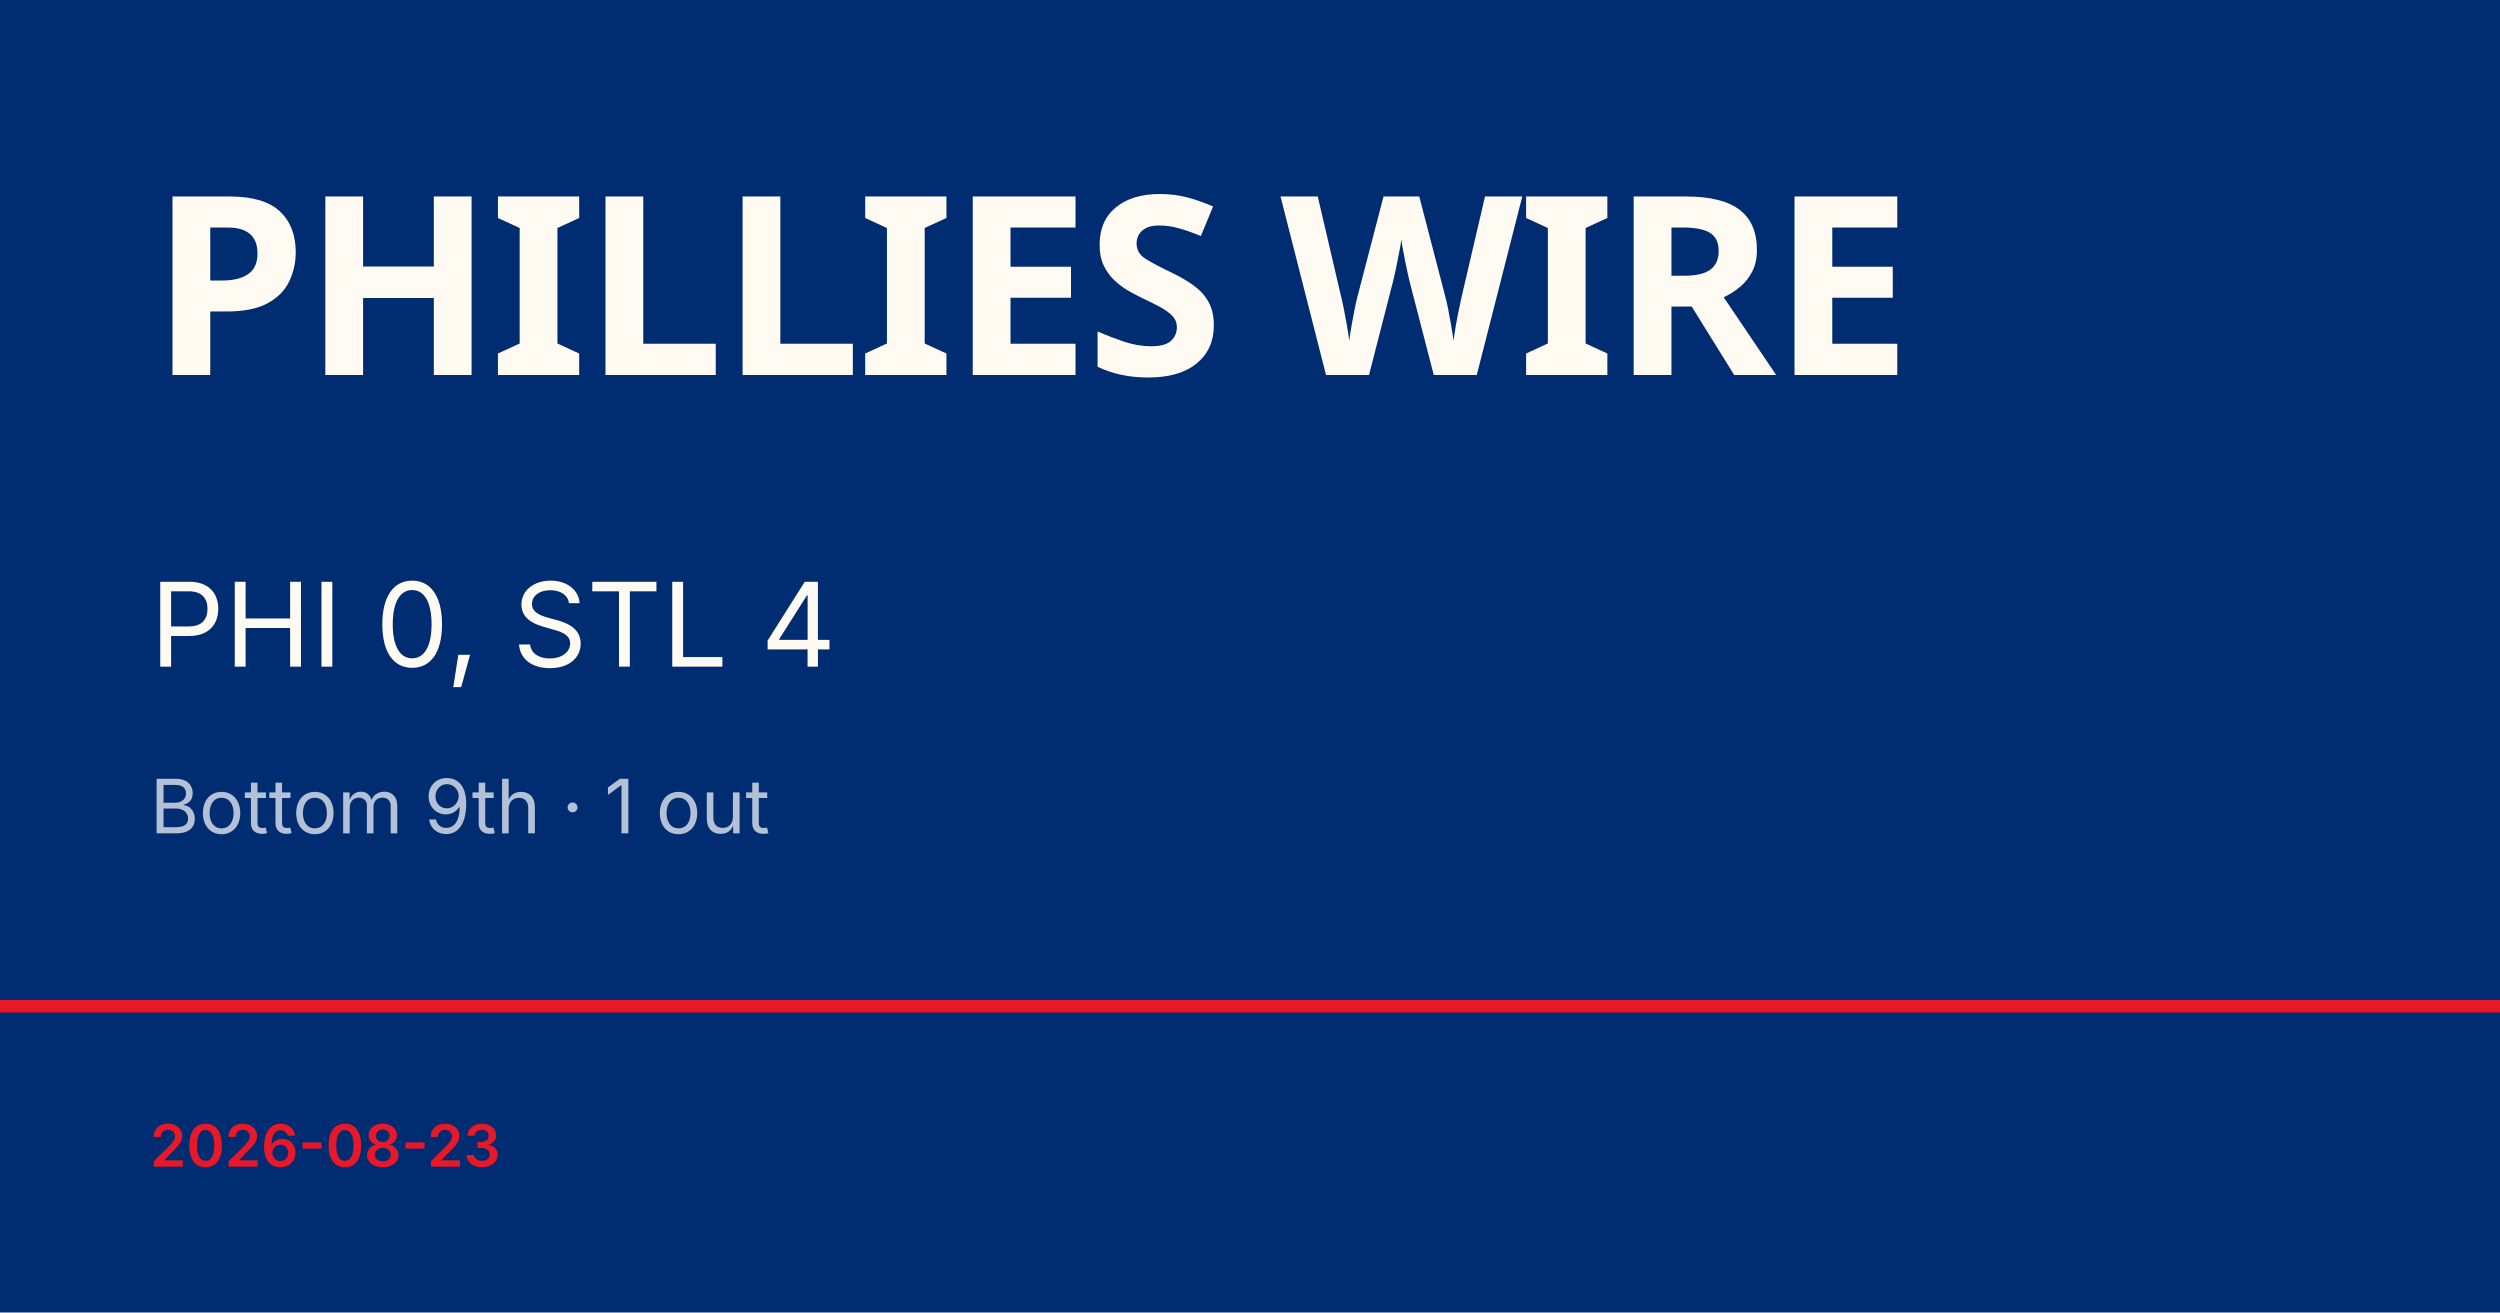
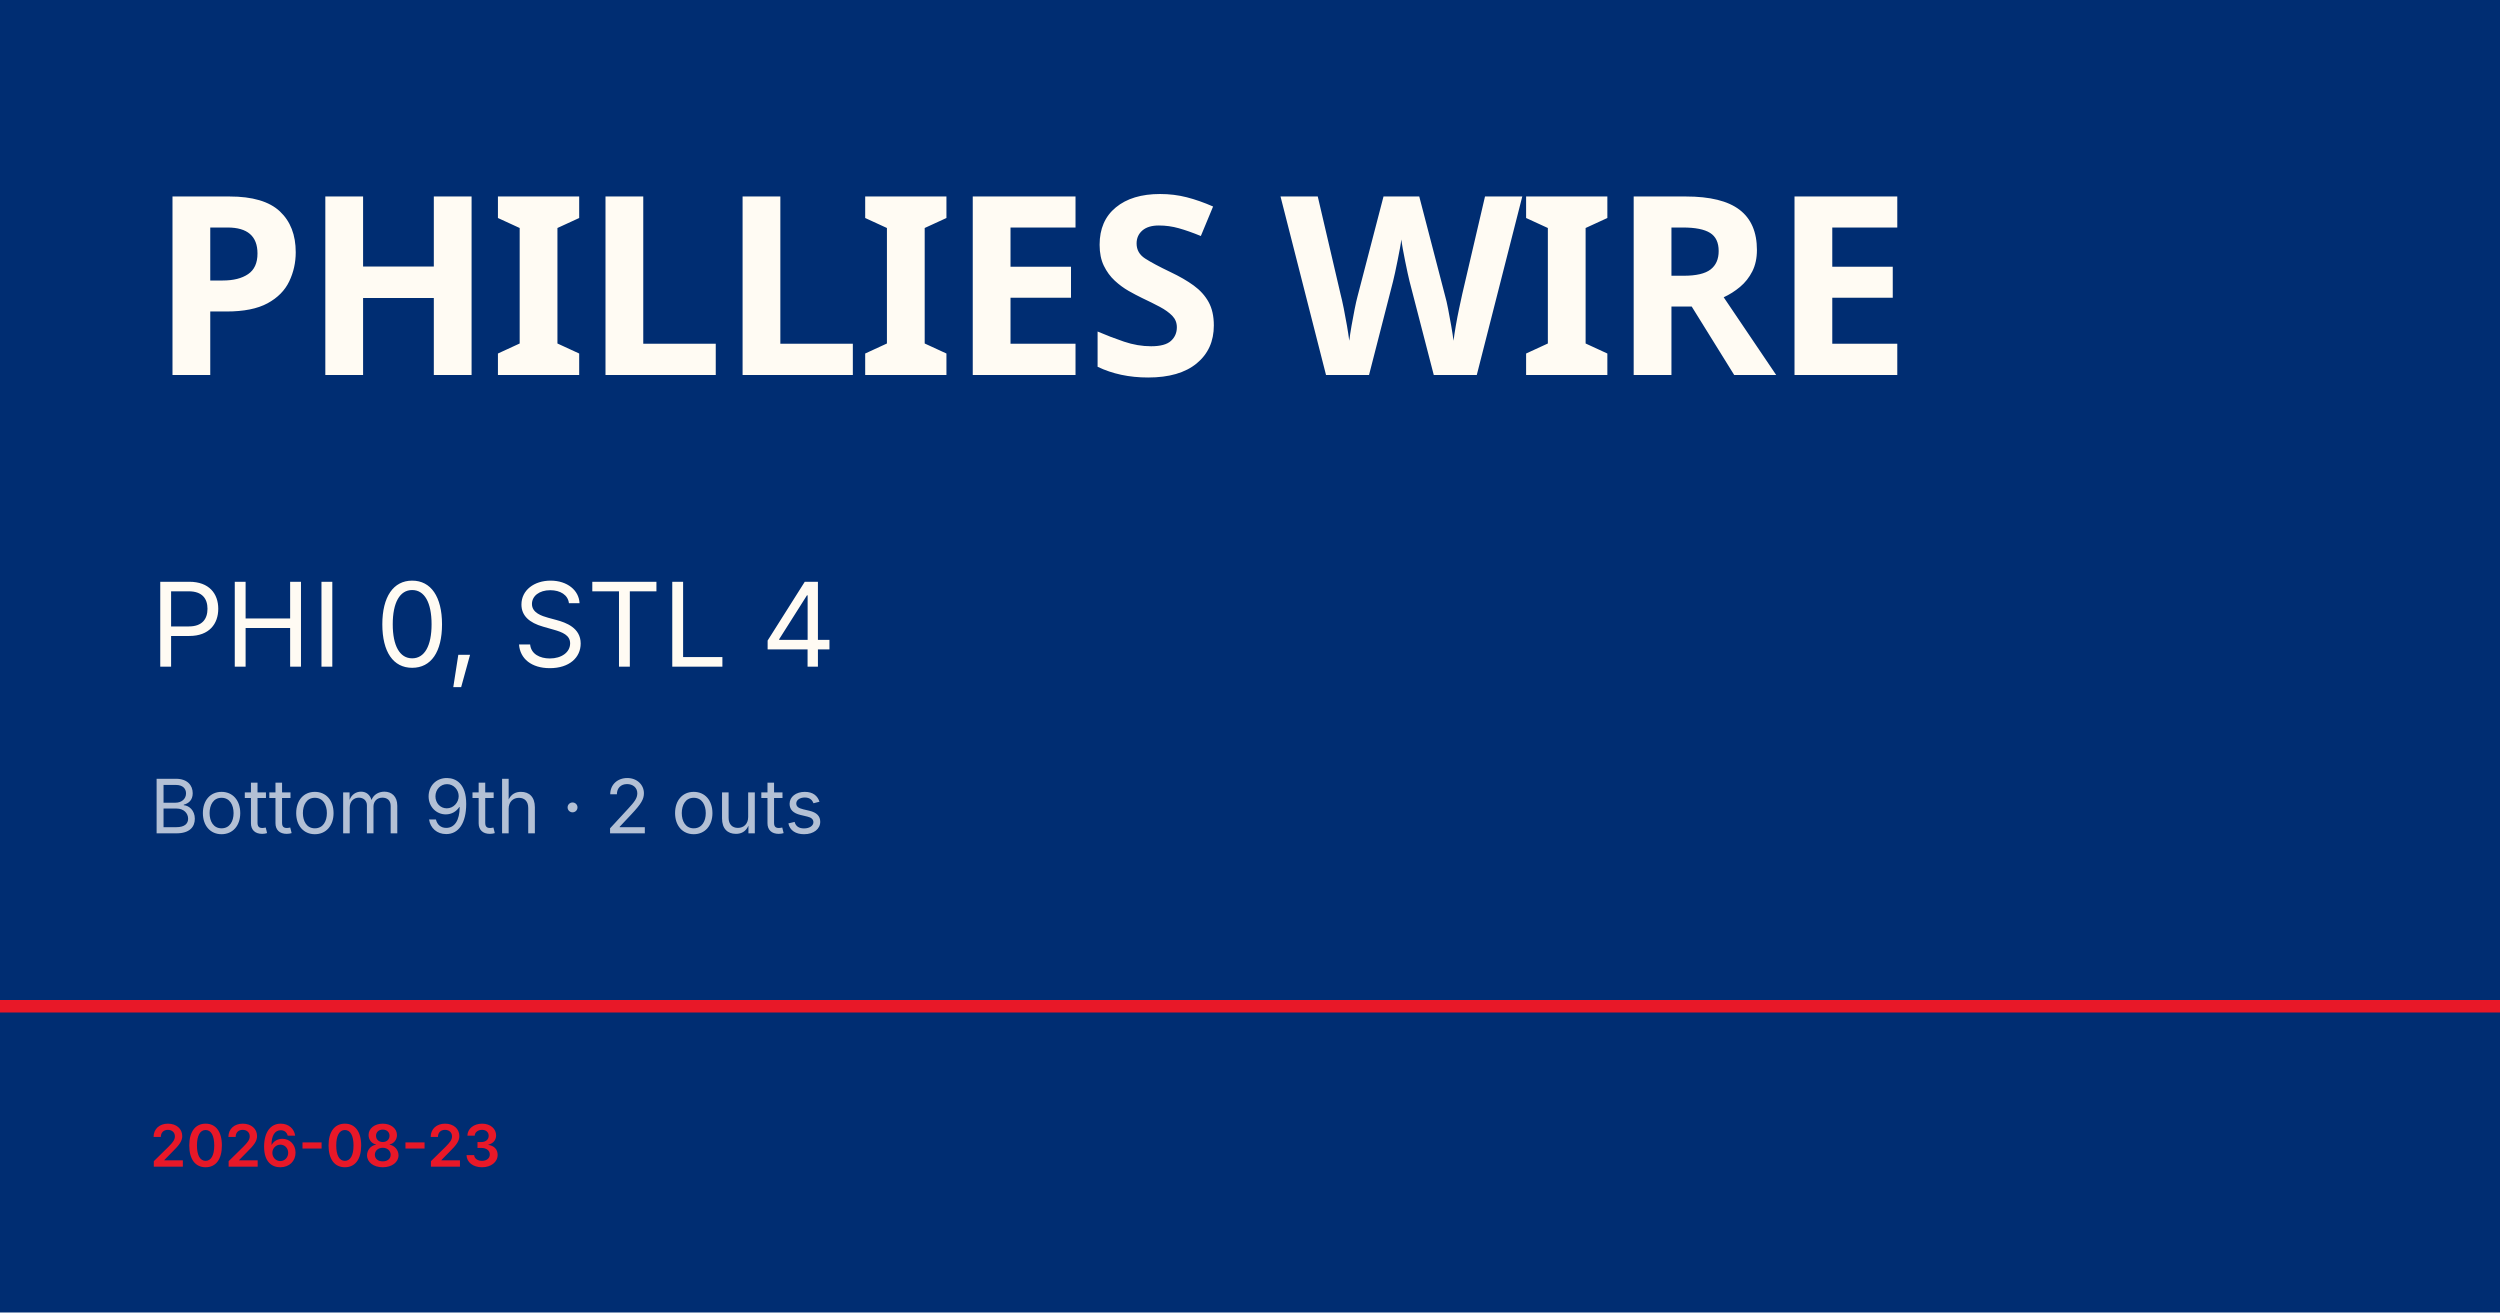
<svg xmlns="http://www.w3.org/2000/svg" viewBox="0 0 1200 630">
  <rect width="1200" height="630" fill="#002d72" />
  <rect y="480" width="1200" height="6" fill="#e81828" />
  <text x="72" y="180" font-family="Barlow Condensed, Impact, sans-serif" font-size="120" font-weight="900" fill="#fffbf3" letter-spacing="-2">PHILLIES WIRE</text>
  <text x="72" y="320" font-family="Inter, Helvetica, sans-serif" font-size="56" fill="#fffbf3">PHI 0, STL 4</text>
-   <text x="72" y="400" font-family="Inter, Helvetica, sans-serif" font-size="36" fill="rgba(255,255,255,0.7)">Bottom 9th · 1 out</text>
+   <text x="72" y="400" font-family="Inter, Helvetica, sans-serif" font-size="36" fill="rgba(255,255,255,0.7)">Bottom 9th · 2 outs</text>
  <text x="72" y="560" font-family="Inter, Helvetica, sans-serif" font-size="28" fill="#e81828" font-weight="600">2026-08-23</text>
</svg>
